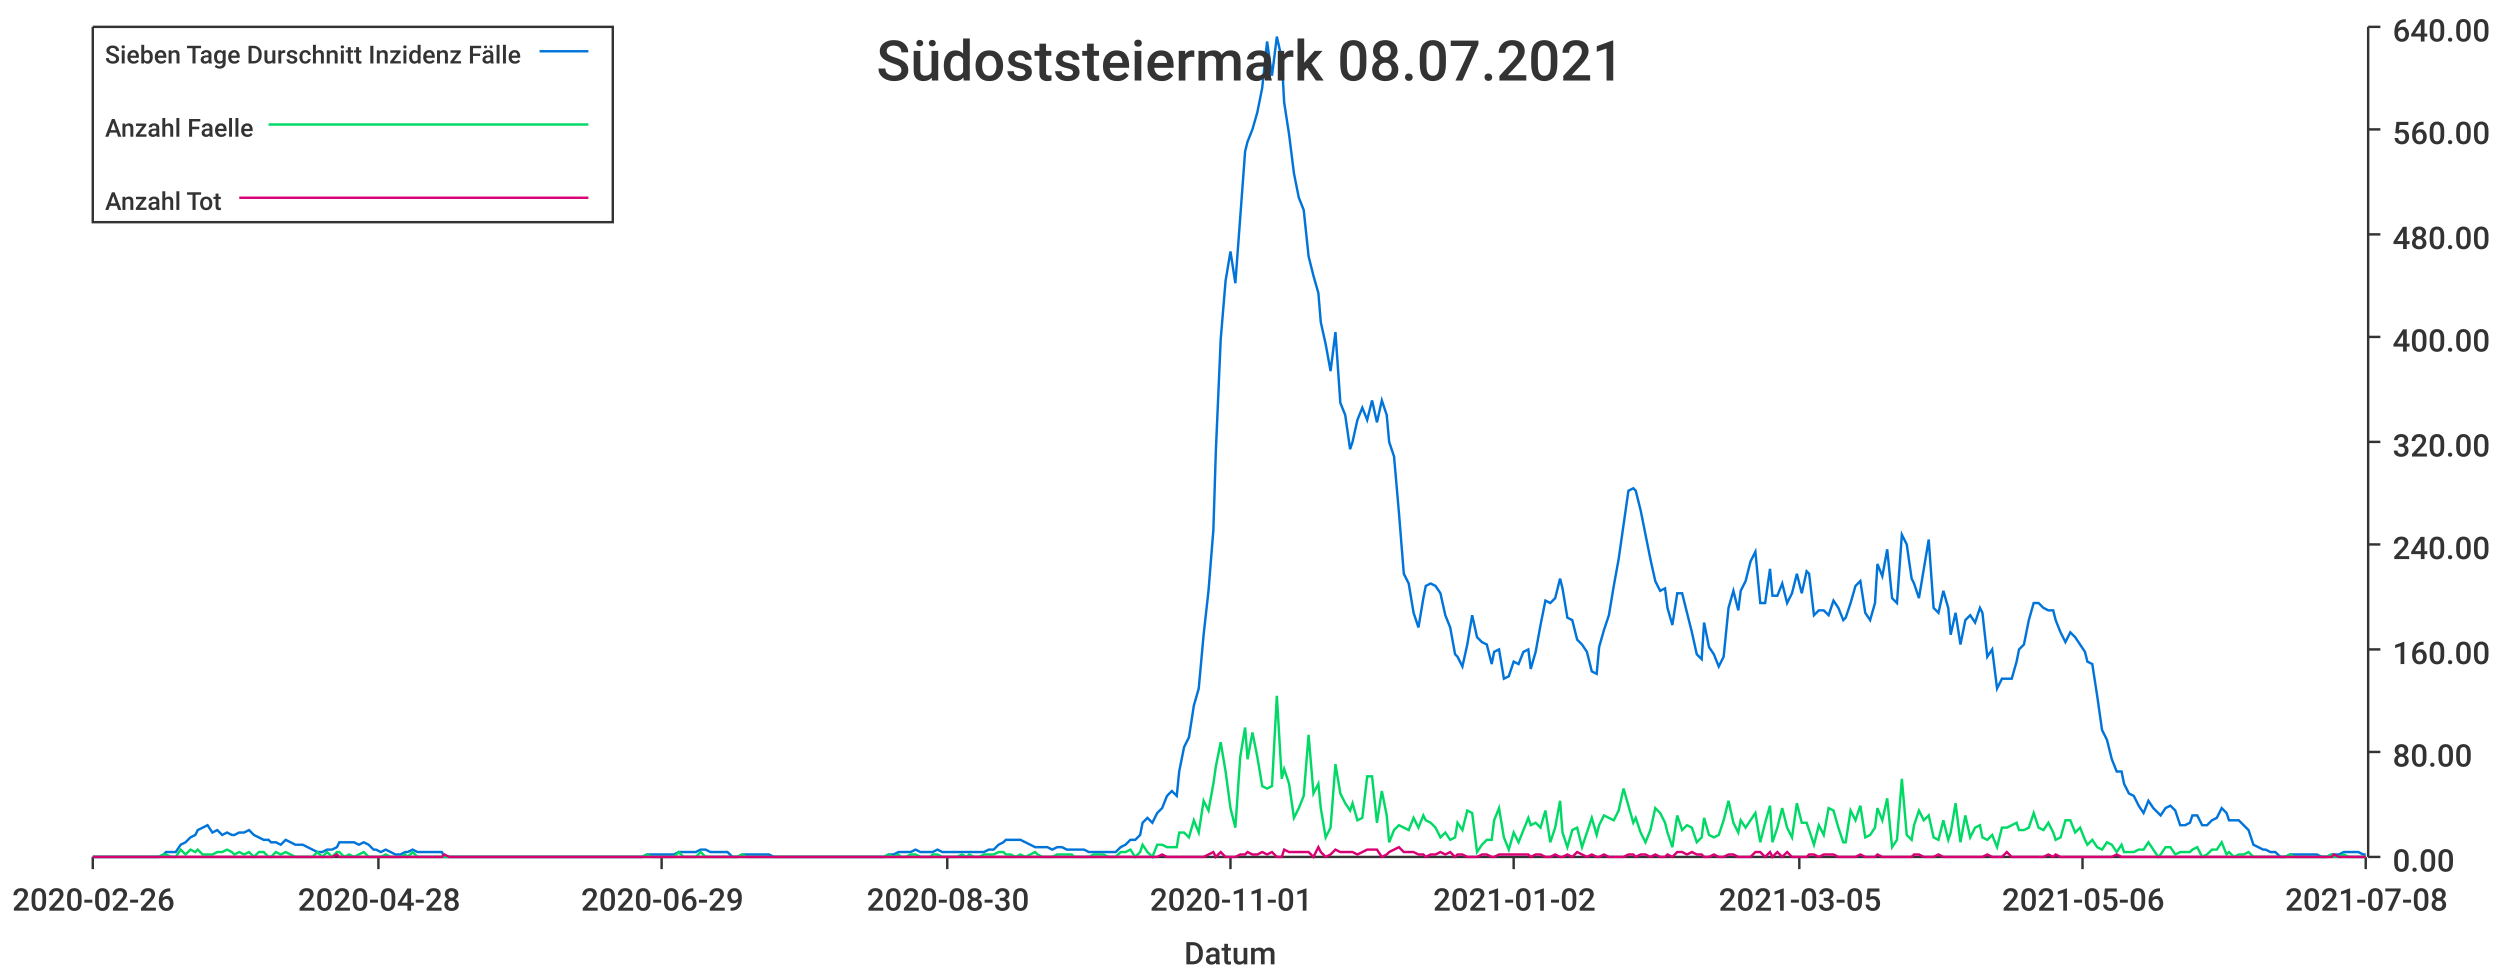
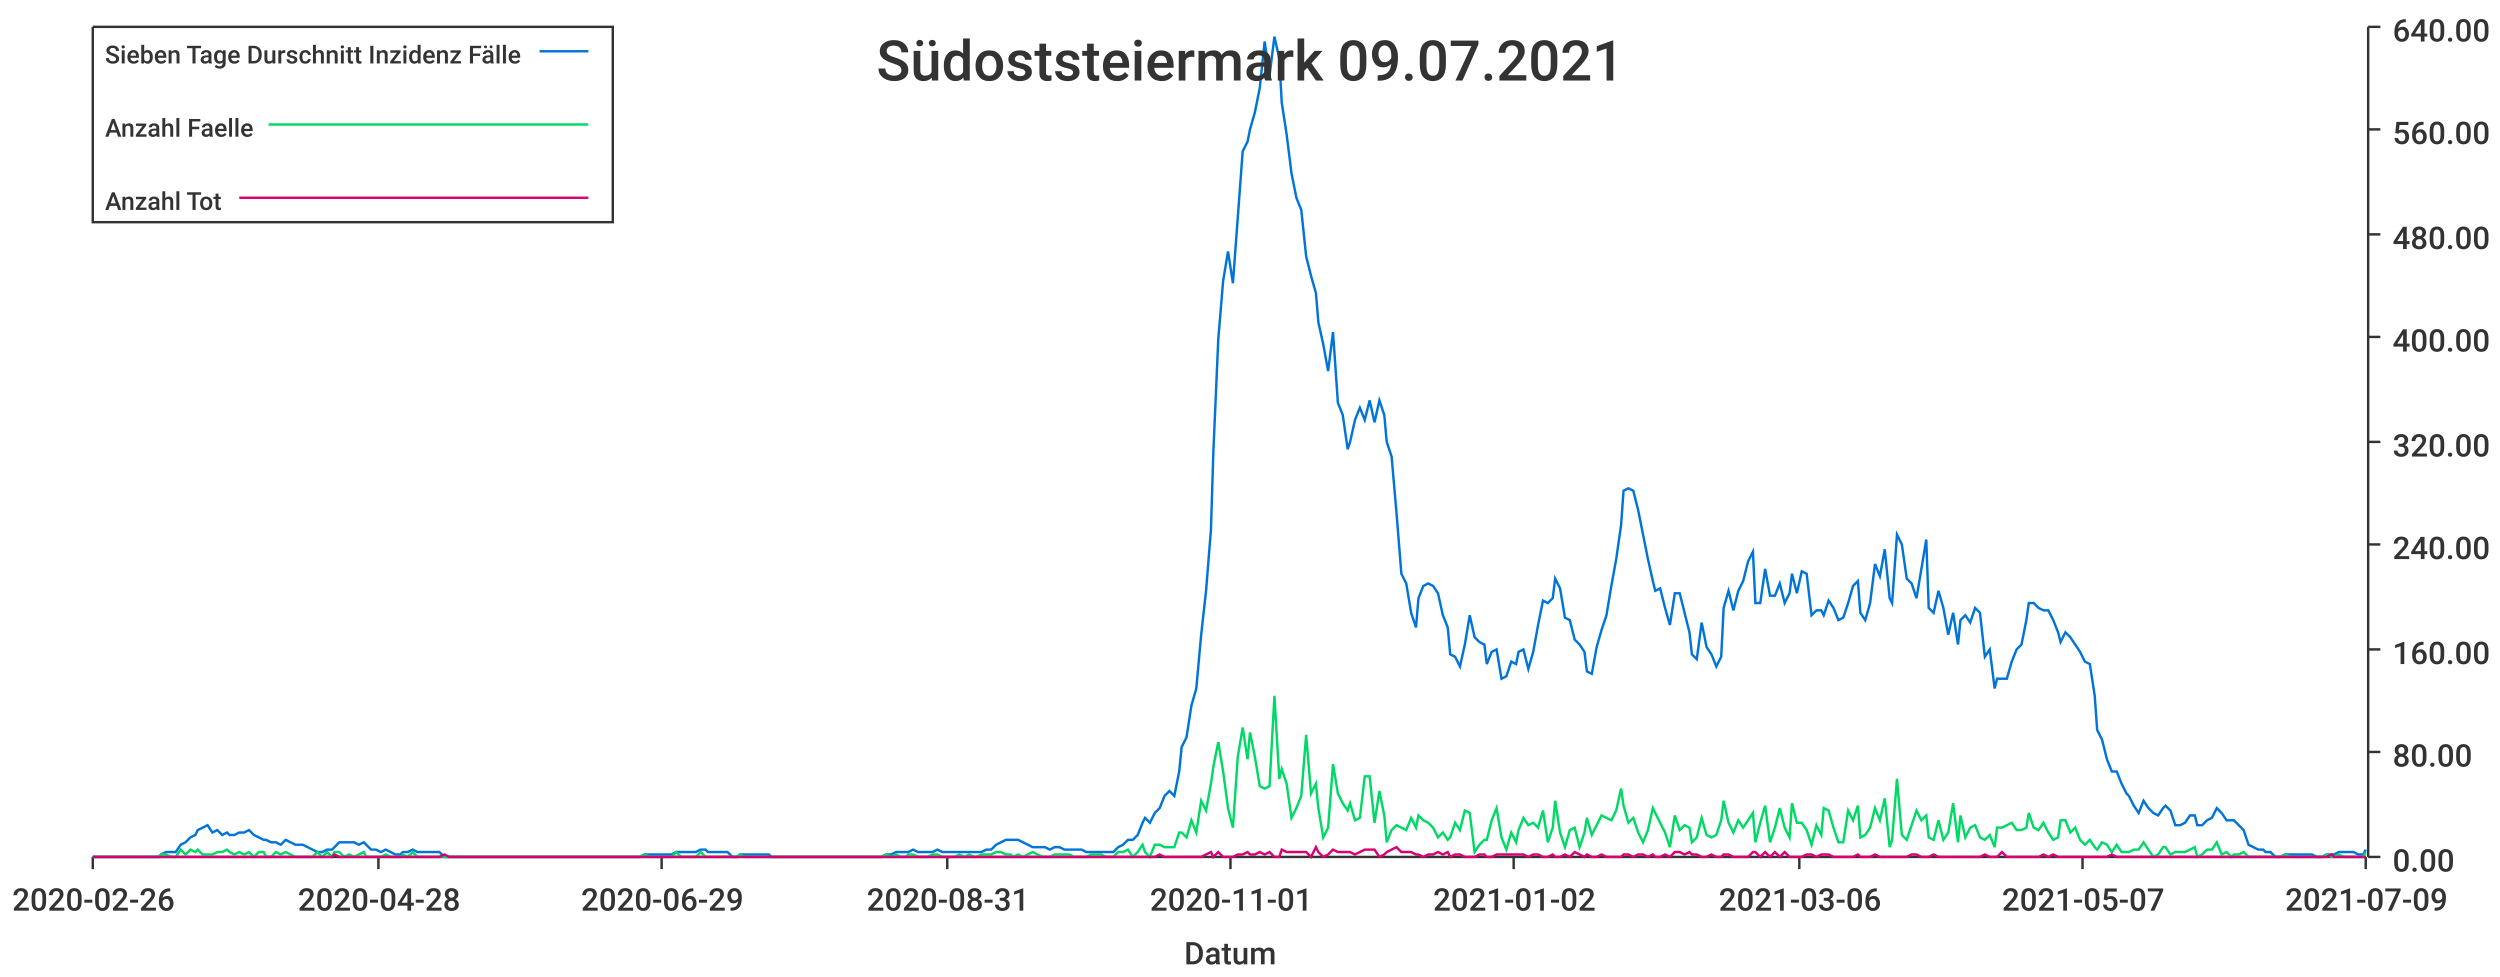
<svg xmlns="http://www.w3.org/2000/svg" width="1024" height="400">\n<path d="M 0 0 L 1024 0 L 1024 400 L 0 400 L 0 0" style="stroke-width:0;stroke:rgba(255,255,255,1.0);fill:rgba(255,255,255,1.0)" />
  <path d="M 38 11 L 969 11 L 969 351 L 38 351 L 38 11" style="stroke-width:0;stroke:rgba(255,255,255,1.0);fill:rgba(255,255,255,1.0)" />
  <path d="M 38 351 L 969 351" style="stroke-width:1;stroke:rgba(51,51,51,1.0);fill:none" />
  <path d="M 38 351 L 38 356" style="stroke-width:1;stroke:rgba(51,51,51,1.0);fill:none" />
  <text x="5" y="373" style="stroke-width:0;stroke:none;fill:rgba(51,51,51,1.0);font-size:12.8px;font-family:'Roboto Medium',sans-serif">2020-02-26</text>
  <path d="M 155 351 L 155 356" style="stroke-width:1;stroke:rgba(51,51,51,1.0);fill:none" />
  <text x="122" y="373" style="stroke-width:0;stroke:none;fill:rgba(51,51,51,1.0);font-size:12.8px;font-family:'Roboto Medium',sans-serif">2020-04-28</text>
  <path d="M 271 351 L 271 356" style="stroke-width:1;stroke:rgba(51,51,51,1.0);fill:none" />
  <text x="238" y="373" style="stroke-width:0;stroke:none;fill:rgba(51,51,51,1.0);font-size:12.8px;font-family:'Roboto Medium',sans-serif">2020-06-29</text>
  <path d="M 388 351 L 388 356" style="stroke-width:1;stroke:rgba(51,51,51,1.0);fill:none" />
-   <text x="355" y="373" style="stroke-width:0;stroke:none;fill:rgba(51,51,51,1.0);font-size:12.8px;font-family:'Roboto Medium',sans-serif">2020-08-30</text>
+   <text x="355" y="373" style="stroke-width:0;stroke:none;fill:rgba(51,51,51,1.0);font-size:12.8px;font-family:'Roboto Medium',sans-serif">2020-08-31</text>
  <path d="M 504 351 L 504 356" style="stroke-width:1;stroke:rgba(51,51,51,1.0);fill:none" />
  <text x="471" y="373" style="stroke-width:0;stroke:none;fill:rgba(51,51,51,1.0);font-size:12.8px;font-family:'Roboto Medium',sans-serif">2020-11-01</text>
  <path d="M 620 351 L 620 356" style="stroke-width:1;stroke:rgba(51,51,51,1.0);fill:none" />
  <text x="587" y="373" style="stroke-width:0;stroke:none;fill:rgba(51,51,51,1.0);font-size:12.8px;font-family:'Roboto Medium',sans-serif">2021-01-02</text>
  <path d="M 737 351 L 737 356" style="stroke-width:1;stroke:rgba(51,51,51,1.0);fill:none" />
-   <text x="704" y="373" style="stroke-width:0;stroke:none;fill:rgba(51,51,51,1.0);font-size:12.8px;font-family:'Roboto Medium',sans-serif">2021-03-05</text>
+   <text x="704" y="373" style="stroke-width:0;stroke:none;fill:rgba(51,51,51,1.0);font-size:12.8px;font-family:'Roboto Medium',sans-serif">2021-03-06</text>
  <path d="M 853 351 L 853 356" style="stroke-width:1;stroke:rgba(51,51,51,1.0);fill:none" />
-   <text x="820" y="373" style="stroke-width:0;stroke:none;fill:rgba(51,51,51,1.0);font-size:12.8px;font-family:'Roboto Medium',sans-serif">2021-05-06</text>
+   <text x="820" y="373" style="stroke-width:0;stroke:none;fill:rgba(51,51,51,1.0);font-size:12.8px;font-family:'Roboto Medium',sans-serif">2021-05-07</text>
  <path d="M 969 351 L 969 356" style="stroke-width:1;stroke:rgba(51,51,51,1.0);fill:none" />
-   <text x="936" y="373" style="stroke-width:0;stroke:none;fill:rgba(51,51,51,1.0);font-size:12.8px;font-family:'Roboto Medium',sans-serif">2021-07-08</text>
+   <text x="936" y="373" style="stroke-width:0;stroke:none;fill:rgba(51,51,51,1.0);font-size:12.8px;font-family:'Roboto Medium',sans-serif">2021-07-09</text>
  <text x="485" y="395" style="stroke-width:0;stroke:none;fill:rgba(51,51,51,1.0);font-size:12.8px;font-family:'Roboto Medium',sans-serif">Datum</text>
  <path d="M 970 351 L 970 11" style="stroke-width:1;stroke:rgba(51,51,51,1.0);fill:none" />
  <path d="M 970 351 L 975 351" style="stroke-width:1;stroke:rgba(51,51,51,1.0);fill:none" />
  <text x="980" y="357" style="stroke-width:0;stroke:none;fill:rgba(51,51,51,1.0);font-size:12.8px;font-family:'Roboto Medium',sans-serif">0.00</text>
  <path d="M 970 308 L 975 308" style="stroke-width:1;stroke:rgba(51,51,51,1.0);fill:none" />
  <text x="980" y="314" style="stroke-width:0;stroke:none;fill:rgba(51,51,51,1.0);font-size:12.8px;font-family:'Roboto Medium',sans-serif">80.00</text>
  <path d="M 970 266 L 975 266" style="stroke-width:1;stroke:rgba(51,51,51,1.0);fill:none" />
  <text x="980" y="272" style="stroke-width:0;stroke:none;fill:rgba(51,51,51,1.0);font-size:12.8px;font-family:'Roboto Medium',sans-serif">160.00</text>
  <path d="M 970 223 L 975 223" style="stroke-width:1;stroke:rgba(51,51,51,1.0);fill:none" />
  <text x="980" y="229" style="stroke-width:0;stroke:none;fill:rgba(51,51,51,1.0);font-size:12.8px;font-family:'Roboto Medium',sans-serif">240.00</text>
  <path d="M 970 181 L 975 181" style="stroke-width:1;stroke:rgba(51,51,51,1.0);fill:none" />
  <text x="980" y="187" style="stroke-width:0;stroke:none;fill:rgba(51,51,51,1.0);font-size:12.8px;font-family:'Roboto Medium',sans-serif">320.00</text>
  <path d="M 970 138 L 975 138" style="stroke-width:1;stroke:rgba(51,51,51,1.0);fill:none" />
  <text x="980" y="144" style="stroke-width:0;stroke:none;fill:rgba(51,51,51,1.0);font-size:12.8px;font-family:'Roboto Medium',sans-serif">400.00</text>
  <path d="M 970 96 L 975 96" style="stroke-width:1;stroke:rgba(51,51,51,1.0);fill:none" />
  <text x="980" y="102" style="stroke-width:0;stroke:none;fill:rgba(51,51,51,1.0);font-size:12.8px;font-family:'Roboto Medium',sans-serif">480.00</text>
  <path d="M 970 53 L 975 53" style="stroke-width:1;stroke:rgba(51,51,51,1.0);fill:none" />
  <text x="980" y="59" style="stroke-width:0;stroke:none;fill:rgba(51,51,51,1.0);font-size:12.8px;font-family:'Roboto Medium',sans-serif">560.00</text>
  <path d="M 970 11 L 975 11" style="stroke-width:1;stroke:rgba(51,51,51,1.0);fill:none" />
  <text x="980" y="17" style="stroke-width:0;stroke:none;fill:rgba(51,51,51,1.0);font-size:12.8px;font-family:'Roboto Medium',sans-serif">640.00</text>
-   <path d="M 38 351 L 40 351 L 42 351 L 44 351 L 46 351 L 48 351 L 50 351 L 52 351 L 53 351 L 55 351 L 57 351 L 59 351 L 61 351 L 63 351 L 65 351 L 67 350 L 68 349 L 70 349 L 72 349 L 74 346 L 76 345 L 78 343 L 80 342 L 81 340 L 83 339 L 85 338 L 87 341 L 89 340 L 91 342 L 93 341 L 95 342 L 96 342 L 98 341 L 100 341 L 102 340 L 104 342 L 106 343 L 108 344 L 110 344 L 111 345 L 113 345 L 115 346 L 117 344 L 119 345 L 121 346 L 123 346 L 124 346 L 126 347 L 128 348 L 130 349 L 132 349 L 134 348 L 136 348 L 138 347 L 139 345 L 141 345 L 143 345 L 145 345 L 147 346 L 149 345 L 151 346 L 153 348 L 154 348 L 156 349 L 158 348 L 160 349 L 162 350 L 164 350 L 166 349 L 167 349 L 169 348 L 171 349 L 173 349 L 175 349 L 177 349 L 179 349 L 181 349 L 182 351 L 184 351 L 186 351 L 188 351 L 190 351 L 192 351 L 194 351 L 196 351 L 197 351 L 199 351 L 201 351 L 203 351 L 205 351 L 207 351 L 209 351 L 210 351 L 212 351 L 214 351 L 216 351 L 218 351 L 220 351 L 222 351 L 224 351 L 225 351 L 227 351 L 229 351 L 231 351 L 233 351 L 235 351 L 237 351 L 239 351 L 240 351 L 242 351 L 244 351 L 246 351 L 248 351 L 250 351 L 252 351 L 253 351 L 255 351 L 257 351 L 259 351 L 261 351 L 263 351 L 265 350 L 267 350 L 268 350 L 270 350 L 272 350 L 274 350 L 276 350 L 278 349 L 280 349 L 282 349 L 283 349 L 285 349 L 287 348 L 289 348 L 291 349 L 293 349 L 295 349 L 296 349 L 298 349 L 300 351 L 302 351 L 304 350 L 306 350 L 308 350 L 310 350 L 311 350 L 313 350 L 315 350 L 317 351 L 319 351 L 321 351 L 323 351 L 325 351 L 326 351 L 328 351 L 330 351 L 332 351 L 334 351 L 336 351 L 338 351 L 339 351 L 341 351 L 343 351 L 345 351 L 347 351 L 349 351 L 351 351 L 353 351 L 354 351 L 356 351 L 358 351 L 360 351 L 362 351 L 364 350 L 366 350 L 368 349 L 369 349 L 371 349 L 373 349 L 375 348 L 377 349 L 379 349 L 381 349 L 382 349 L 384 348 L 386 349 L 388 349 L 390 349 L 392 349 L 394 349 L 396 349 L 397 349 L 399 349 L 401 349 L 403 349 L 405 348 L 407 348 L 409 346 L 411 345 L 412 344 L 414 344 L 416 344 L 418 344 L 420 345 L 422 346 L 424 347 L 425 347 L 427 347 L 429 347 L 431 348 L 433 347 L 435 347 L 437 348 L 439 348 L 440 348 L 442 348 L 444 348 L 446 349 L 448 349 L 450 349 L 452 349 L 454 349 L 455 349 L 457 349 L 459 347 L 461 346 L 463 344 L 465 344 L 467 342 L 468 337 L 470 335 L 472 337 L 474 333 L 476 331 L 478 326 L 480 324 L 482 326 L 483 316 L 485 306 L 487 302 L 489 289 L 491 282 L 493 260 L 495 242 L 497 217 L 498 185 L 500 139 L 502 115 L 504 103 L 506 116 L 508 89 L 510 62 L 511 58 L 513 53 L 515 46 L 517 36 L 519 17 L 521 31 L 523 15 L 525 24 L 526 42 L 528 55 L 530 71 L 532 81 L 534 86 L 536 105 L 538 113 L 540 120 L 541 132 L 543 141 L 545 152 L 547 136 L 549 165 L 551 170 L 553 184 L 554 181 L 556 172 L 558 167 L 560 172 L 562 164 L 564 173 L 566 164 L 568 170 L 569 181 L 571 187 L 573 210 L 575 235 L 577 239 L 579 251 L 581 257 L 583 245 L 584 240 L 586 239 L 588 240 L 590 243 L 592 252 L 594 257 L 596 268 L 597 269 L 599 273 L 601 264 L 603 252 L 605 261 L 607 263 L 609 264 L 611 272 L 612 267 L 614 266 L 616 278 L 618 277 L 620 271 L 622 272 L 624 267 L 626 266 L 627 274 L 629 267 L 631 256 L 633 246 L 635 247 L 637 245 L 639 237 L 640 241 L 642 253 L 644 254 L 646 262 L 648 264 L 650 267 L 652 275 L 654 276 L 655 265 L 657 258 L 659 252 L 661 240 L 663 229 L 665 215 L 667 201 L 669 200 L 670 201 L 672 209 L 674 219 L 676 229 L 678 238 L 680 242 L 682 241 L 683 249 L 685 256 L 687 243 L 689 243 L 691 251 L 693 259 L 695 268 L 697 270 L 698 255 L 700 265 L 702 268 L 704 273 L 706 269 L 708 249 L 710 242 L 712 250 L 713 242 L 715 238 L 717 230 L 719 226 L 721 247 L 723 247 L 725 233 L 726 244 L 728 244 L 730 239 L 732 247 L 734 243 L 736 235 L 738 243 L 740 234 L 741 235 L 743 252 L 745 250 L 747 250 L 749 252 L 751 246 L 753 249 L 755 254 L 756 253 L 758 247 L 760 240 L 762 238 L 764 251 L 766 254 L 768 247 L 769 231 L 771 236 L 773 225 L 775 245 L 777 247 L 779 219 L 781 223 L 783 237 L 784 239 L 786 245 L 788 233 L 790 221 L 792 249 L 794 251 L 796 242 L 798 249 L 799 260 L 801 251 L 803 264 L 805 254 L 807 252 L 809 255 L 811 249 L 812 251 L 814 269 L 816 266 L 818 282 L 820 278 L 822 278 L 824 278 L 826 271 L 827 266 L 829 264 L 831 254 L 833 247 L 835 247 L 837 249 L 839 250 L 841 250 L 842 254 L 844 259 L 846 263 L 848 259 L 850 261 L 852 264 L 854 267 L 855 271 L 857 272 L 859 285 L 861 299 L 863 303 L 865 311 L 867 316 L 869 316 L 870 321 L 872 325 L 874 326 L 876 330 L 878 333 L 880 328 L 882 331 L 884 333 L 885 334 L 887 331 L 889 330 L 891 332 L 893 338 L 895 338 L 897 337 L 898 334 L 900 334 L 902 338 L 904 338 L 906 336 L 908 335 L 910 331 L 912 333 L 913 336 L 915 336 L 917 336 L 919 338 L 921 340 L 923 346 L 925 347 L 927 348 L 928 348 L 930 349 L 932 349 L 934 351 L 936 351 L 938 350 L 940 350 L 941 350 L 943 350 L 945 350 L 947 350 L 949 350 L 951 351 L 953 351 L 955 350 L 956 350 L 958 350 L 960 349 L 962 349 L 964 349 L 966 349 L 968 350 L 969 350" style="stroke-width:1;stroke:rgba(0,116,217,1.0);fill:none" />
-   <path d="M 38 351 L 40 351 L 42 351 L 44 351 L 46 351 L 48 351 L 50 351 L 52 351 L 53 351 L 55 351 L 57 351 L 59 351 L 61 351 L 63 351 L 65 351 L 67 350 L 68 350 L 70 351 L 72 351 L 74 348 L 76 350 L 78 348 L 80 349 L 81 348 L 83 350 L 85 350 L 87 350 L 89 349 L 91 349 L 93 348 L 95 349 L 96 350 L 98 349 L 100 350 L 102 349 L 104 351 L 106 349 L 108 349 L 110 351 L 111 351 L 113 349 L 115 350 L 117 349 L 119 350 L 121 351 L 123 351 L 124 351 L 126 351 L 128 351 L 130 349 L 132 351 L 134 349 L 136 351 L 138 349 L 139 349 L 141 351 L 143 350 L 145 351 L 147 350 L 149 349 L 151 351 L 153 351 L 154 351 L 156 351 L 158 350 L 160 351 L 162 351 L 164 351 L 166 350 L 167 351 L 169 349 L 171 351 L 173 351 L 175 351 L 177 351 L 179 351 L 181 351 L 182 351 L 184 351 L 186 351 L 188 351 L 190 351 L 192 351 L 194 351 L 196 351 L 197 351 L 199 351 L 201 351 L 203 351 L 205 351 L 207 351 L 209 351 L 210 351 L 212 351 L 214 351 L 216 351 L 218 351 L 220 351 L 222 351 L 224 351 L 225 351 L 227 351 L 229 351 L 231 351 L 233 351 L 235 351 L 237 351 L 239 351 L 240 351 L 242 351 L 244 351 L 246 351 L 248 351 L 250 351 L 252 351 L 253 351 L 255 351 L 257 351 L 259 351 L 261 351 L 263 351 L 265 350 L 267 351 L 268 351 L 270 351 L 272 351 L 274 351 L 276 351 L 278 349 L 280 351 L 282 351 L 283 351 L 285 351 L 287 349 L 289 351 L 291 351 L 293 351 L 295 351 L 296 351 L 298 351 L 300 351 L 302 351 L 304 350 L 306 351 L 308 351 L 310 351 L 311 351 L 313 351 L 315 351 L 317 351 L 319 351 L 321 351 L 323 351 L 325 351 L 326 351 L 328 351 L 330 351 L 332 351 L 334 351 L 336 351 L 338 351 L 339 351 L 341 351 L 343 351 L 345 351 L 347 351 L 349 351 L 351 351 L 353 351 L 354 351 L 356 351 L 358 351 L 360 351 L 362 351 L 364 350 L 366 351 L 368 350 L 369 351 L 371 351 L 373 350 L 375 350 L 377 351 L 379 351 L 381 351 L 382 350 L 384 350 L 386 351 L 388 351 L 390 351 L 392 351 L 394 350 L 396 351 L 397 350 L 399 351 L 401 351 L 403 350 L 405 350 L 407 350 L 409 349 L 411 349 L 412 350 L 414 350 L 416 351 L 418 350 L 420 351 L 422 350 L 424 349 L 425 350 L 427 351 L 429 351 L 431 351 L 433 350 L 435 350 L 437 350 L 439 350 L 440 351 L 442 351 L 444 351 L 446 351 L 448 350 L 450 350 L 452 350 L 454 351 L 455 351 L 457 351 L 459 349 L 461 349 L 463 348 L 465 351 L 467 349 L 468 346 L 470 349 L 472 351 L 474 346 L 476 346 L 478 347 L 480 347 L 482 347 L 483 341 L 485 341 L 487 343 L 489 336 L 491 341 L 493 328 L 495 332 L 497 321 L 498 314 L 500 304 L 502 316 L 504 331 L 506 339 L 508 310 L 510 298 L 511 311 L 513 300 L 515 310 L 517 322 L 519 323 L 521 322 L 523 285 L 525 319 L 526 315 L 528 321 L 530 335 L 532 331 L 534 326 L 536 301 L 538 325 L 540 321 L 541 331 L 543 343 L 545 339 L 547 313 L 549 325 L 551 329 L 553 332 L 554 329 L 556 336 L 558 335 L 560 318 L 562 318 L 564 337 L 566 324 L 568 334 L 569 345 L 571 340 L 573 338 L 575 339 L 577 340 L 579 335 L 581 339 L 583 334 L 584 336 L 586 337 L 588 339 L 590 343 L 592 341 L 594 344 L 596 343 L 597 337 L 599 340 L 601 332 L 603 333 L 605 349 L 607 346 L 609 344 L 611 344 L 612 336 L 614 331 L 616 343 L 618 348 L 620 341 L 622 345 L 624 340 L 626 335 L 627 338 L 629 337 L 631 339 L 633 332 L 635 345 L 637 339 L 639 328 L 640 341 L 642 347 L 644 340 L 646 339 L 648 347 L 650 341 L 652 335 L 654 342 L 655 338 L 657 334 L 659 335 L 661 336 L 663 332 L 665 323 L 667 330 L 669 337 L 670 335 L 672 341 L 674 345 L 676 340 L 678 331 L 680 333 L 682 337 L 683 341 L 685 347 L 687 334 L 689 340 L 691 338 L 693 339 L 695 345 L 697 343 L 698 335 L 700 342 L 702 343 L 704 342 L 706 336 L 708 328 L 710 337 L 712 341 L 713 336 L 715 339 L 717 336 L 719 333 L 721 345 L 723 337 L 725 330 L 726 345 L 728 339 L 730 331 L 732 339 L 734 343 L 736 329 L 738 337 L 740 337 L 741 340 L 743 346 L 745 338 L 747 342 L 749 331 L 751 332 L 753 339 L 755 345 L 756 345 L 758 332 L 760 336 L 762 330 L 764 343 L 766 342 L 768 339 L 769 331 L 771 336 L 773 327 L 775 347 L 777 344 L 779 319 L 781 342 L 783 344 L 784 338 L 786 332 L 788 336 L 790 334 L 792 343 L 794 344 L 796 336 L 798 344 L 799 341 L 801 329 L 803 345 L 805 334 L 807 343 L 809 339 L 811 338 L 812 343 L 814 344 L 816 342 L 818 347 L 820 339 L 822 339 L 824 338 L 826 337 L 827 340 L 829 340 L 831 339 L 833 333 L 835 339 L 837 340 L 839 337 L 841 341 L 842 344 L 844 343 L 846 336 L 848 336 L 850 341 L 852 339 L 854 344 L 855 346 L 857 344 L 859 347 L 861 348 L 863 345 L 865 346 L 867 349 L 869 346 L 870 349 L 872 349 L 874 349 L 876 348 L 878 348 L 880 345 L 882 348 L 884 351 L 885 350 L 887 347 L 889 347 L 891 350 L 893 349 L 895 349 L 897 349 L 898 348 L 900 347 L 902 351 L 904 350 L 906 348 L 908 348 L 910 345 L 912 350 L 913 349 L 915 351 L 917 350 L 919 350 L 921 349 L 923 351 L 925 351 L 927 351 L 928 351 L 930 351 L 932 351 L 934 351 L 936 351 L 938 350 L 940 351 L 941 351 L 943 351 L 945 351 L 947 351 L 949 351 L 951 351 L 953 351 L 955 350 L 956 351 L 958 351 L 960 350 L 962 351 L 964 351 L 966 351 L 968 351 L 969 351" style="stroke-width:1;stroke:rgba(0,217,101,1.0);fill:none" />
-   <path d="M 38 351 L 40 351 L 42 351 L 44 351 L 46 351 L 48 351 L 50 351 L 52 351 L 53 351 L 55 351 L 57 351 L 59 351 L 61 351 L 63 351 L 65 351 L 67 351 L 68 351 L 70 351 L 72 351 L 74 351 L 76 351 L 78 351 L 80 351 L 81 351 L 83 351 L 85 351 L 87 351 L 89 351 L 91 351 L 93 351 L 95 351 L 96 351 L 98 351 L 100 351 L 102 351 L 104 351 L 106 351 L 108 351 L 110 351 L 111 351 L 113 351 L 115 351 L 117 351 L 119 351 L 121 351 L 123 351 L 124 351 L 126 351 L 128 351 L 130 351 L 132 351 L 134 351 L 136 351 L 138 350 L 139 351 L 141 351 L 143 351 L 145 351 L 147 351 L 149 351 L 151 351 L 153 351 L 154 351 L 156 351 L 158 351 L 160 351 L 162 351 L 164 351 L 166 351 L 167 351 L 169 351 L 171 351 L 173 351 L 175 351 L 177 351 L 179 351 L 181 351 L 182 350 L 184 351 L 186 351 L 188 351 L 190 351 L 192 351 L 194 351 L 196 351 L 197 351 L 199 351 L 201 351 L 203 351 L 205 351 L 207 351 L 209 351 L 210 351 L 212 351 L 214 351 L 216 351 L 218 351 L 220 351 L 222 351 L 224 351 L 225 351 L 227 351 L 229 351 L 231 351 L 233 351 L 235 351 L 237 351 L 239 351 L 240 351 L 242 351 L 244 351 L 246 351 L 248 351 L 250 351 L 252 351 L 253 351 L 255 351 L 257 351 L 259 351 L 261 351 L 263 351 L 265 351 L 267 351 L 268 351 L 270 351 L 272 351 L 274 351 L 276 351 L 278 351 L 280 351 L 282 351 L 283 351 L 285 351 L 287 351 L 289 351 L 291 351 L 293 351 L 295 351 L 296 351 L 298 351 L 300 351 L 302 351 L 304 351 L 306 351 L 308 351 L 310 351 L 311 351 L 313 351 L 315 351 L 317 351 L 319 351 L 321 351 L 323 351 L 325 351 L 326 351 L 328 351 L 330 351 L 332 351 L 334 351 L 336 351 L 338 351 L 339 351 L 341 351 L 343 351 L 345 351 L 347 351 L 349 351 L 351 351 L 353 351 L 354 351 L 356 351 L 358 351 L 360 351 L 362 351 L 364 351 L 366 351 L 368 351 L 369 351 L 371 351 L 373 351 L 375 351 L 377 351 L 379 351 L 381 351 L 382 351 L 384 351 L 386 351 L 388 351 L 390 351 L 392 351 L 394 351 L 396 351 L 397 351 L 399 351 L 401 351 L 403 351 L 405 351 L 407 351 L 409 351 L 411 351 L 412 351 L 414 351 L 416 351 L 418 351 L 420 351 L 422 351 L 424 351 L 425 351 L 427 351 L 429 351 L 431 351 L 433 351 L 435 351 L 437 351 L 439 351 L 440 351 L 442 351 L 444 351 L 446 351 L 448 351 L 450 351 L 452 351 L 454 351 L 455 351 L 457 351 L 459 351 L 461 351 L 463 351 L 465 351 L 467 351 L 468 351 L 470 351 L 472 351 L 474 351 L 476 350 L 478 351 L 480 351 L 482 351 L 483 351 L 485 351 L 487 351 L 489 351 L 491 351 L 493 351 L 495 350 L 497 349 L 498 351 L 500 349 L 502 351 L 504 351 L 506 351 L 508 350 L 510 350 L 511 349 L 513 350 L 515 350 L 517 349 L 519 350 L 521 349 L 523 351 L 525 351 L 526 348 L 528 349 L 530 349 L 532 349 L 534 349 L 536 349 L 538 351 L 540 347 L 541 349 L 543 351 L 545 350 L 547 348 L 549 349 L 551 349 L 553 349 L 554 349 L 556 350 L 558 349 L 560 348 L 562 348 L 564 348 L 566 351 L 568 350 L 569 349 L 571 348 L 573 347 L 575 349 L 577 349 L 579 349 L 581 350 L 583 350 L 584 351 L 586 350 L 588 350 L 590 349 L 592 350 L 594 349 L 596 351 L 597 350 L 599 350 L 601 351 L 603 351 L 605 351 L 607 350 L 609 350 L 611 351 L 612 351 L 614 350 L 616 350 L 618 350 L 620 350 L 622 350 L 624 350 L 626 350 L 627 351 L 629 350 L 631 350 L 633 351 L 635 351 L 637 350 L 639 351 L 640 351 L 642 350 L 644 351 L 646 349 L 648 350 L 650 351 L 652 350 L 654 351 L 655 351 L 657 350 L 659 351 L 661 351 L 663 351 L 665 351 L 667 350 L 669 350 L 670 351 L 672 350 L 674 350 L 676 351 L 678 350 L 680 351 L 682 351 L 683 350 L 685 351 L 687 349 L 689 349 L 691 350 L 693 349 L 695 350 L 697 350 L 698 351 L 700 351 L 702 350 L 704 351 L 706 351 L 708 350 L 710 350 L 712 351 L 713 351 L 715 351 L 717 351 L 719 349 L 721 349 L 723 351 L 725 349 L 726 351 L 728 349 L 730 351 L 732 349 L 734 351 L 736 351 L 738 351 L 740 351 L 741 350 L 743 350 L 745 351 L 747 350 L 749 350 L 751 350 L 753 351 L 755 351 L 756 351 L 758 351 L 760 351 L 762 350 L 764 351 L 766 351 L 768 351 L 769 350 L 771 351 L 773 351 L 775 351 L 777 351 L 779 351 L 781 351 L 783 351 L 784 350 L 786 350 L 788 351 L 790 351 L 792 351 L 794 350 L 796 351 L 798 351 L 799 351 L 801 351 L 803 351 L 805 351 L 807 351 L 809 351 L 811 351 L 812 351 L 814 350 L 816 351 L 818 351 L 820 351 L 822 349 L 824 351 L 826 351 L 827 351 L 829 351 L 831 351 L 833 351 L 835 351 L 837 351 L 839 350 L 841 351 L 842 350 L 844 351 L 846 351 L 848 351 L 850 351 L 852 351 L 854 351 L 855 351 L 857 351 L 859 351 L 861 351 L 863 351 L 865 351 L 867 350 L 869 351 L 870 351 L 872 351 L 874 351 L 876 351 L 878 351 L 880 351 L 882 351 L 884 351 L 885 351 L 887 351 L 889 351 L 891 351 L 893 351 L 895 351 L 897 351 L 898 351 L 900 351 L 902 351 L 904 351 L 906 351 L 908 351 L 910 351 L 912 351 L 913 351 L 915 351 L 917 351 L 919 351 L 921 351 L 923 351 L 925 351 L 927 351 L 928 351 L 930 351 L 932 351 L 934 351 L 936 351 L 938 351 L 940 351 L 941 351 L 943 351 L 945 351 L 947 351 L 949 351 L 951 351 L 953 351 L 955 351 L 956 350 L 958 351 L 960 351 L 962 351 L 964 351 L 966 351 L 968 351 L 969 351" style="stroke-width:1;stroke:rgba(217,0,116,1.0);fill:none" />
-   <text x="359" y="33" style="stroke-width:0;stroke:none;fill:rgba(51,51,51,1.0);font-size:23.0px;font-family:'Roboto Medium',sans-serif">Südoststeiermark 08.07.2021</text>
+   <path d="M 38 351 L 40 351 L 42 351 L 44 351 L 46 351 L 48 351 L 50 351 L 52 351 L 53 351 L 55 351 L 57 351 L 59 351 L 61 351 L 63 351 L 65 351 L 66 350 L 68 349 L 70 349 L 72 349 L 74 346 L 76 345 L 78 343 L 80 342 L 81 340 L 83 339 L 85 338 L 87 341 L 89 340 L 91 342 L 93 341 L 94 342 L 96 342 L 98 341 L 100 341 L 102 340 L 104 342 L 106 343 L 108 344 L 109 344 L 111 345 L 113 345 L 115 346 L 117 344 L 119 345 L 121 346 L 122 346 L 124 346 L 126 347 L 128 348 L 130 349 L 132 349 L 134 348 L 136 348 L 137 347 L 139 345 L 141 345 L 143 345 L 145 345 L 147 346 L 149 345 L 150 346 L 152 348 L 154 348 L 156 349 L 158 348 L 160 349 L 162 350 L 164 350 L 165 349 L 167 349 L 169 348 L 171 349 L 173 349 L 175 349 L 177 349 L 178 349 L 180 349 L 182 351 L 184 351 L 186 351 L 188 351 L 190 351 L 191 351 L 193 351 L 195 351 L 197 351 L 199 351 L 201 351 L 203 351 L 205 351 L 206 351 L 208 351 L 210 351 L 212 351 L 214 351 L 216 351 L 218 351 L 219 351 L 221 351 L 223 351 L 225 351 L 227 351 L 229 351 L 231 351 L 233 351 L 234 351 L 236 351 L 238 351 L 240 351 L 242 351 L 244 351 L 246 351 L 247 351 L 249 351 L 251 351 L 253 351 L 255 351 L 257 351 L 259 351 L 261 351 L 262 351 L 264 350 L 266 350 L 268 350 L 270 350 L 272 350 L 274 350 L 275 350 L 277 349 L 279 349 L 281 349 L 283 349 L 285 349 L 287 348 L 289 348 L 290 349 L 292 349 L 294 349 L 296 349 L 298 349 L 300 351 L 302 351 L 303 350 L 305 350 L 307 350 L 309 350 L 311 350 L 313 350 L 315 350 L 316 351 L 318 351 L 320 351 L 322 351 L 324 351 L 326 351 L 328 351 L 330 351 L 331 351 L 333 351 L 335 351 L 337 351 L 339 351 L 341 351 L 343 351 L 344 351 L 346 351 L 348 351 L 350 351 L 352 351 L 354 351 L 356 351 L 358 351 L 359 351 L 361 351 L 363 350 L 365 350 L 367 349 L 369 349 L 371 349 L 372 349 L 374 348 L 376 349 L 378 349 L 380 349 L 382 349 L 384 348 L 386 349 L 387 349 L 389 349 L 391 349 L 393 349 L 395 349 L 397 349 L 399 349 L 400 349 L 402 349 L 404 348 L 406 348 L 408 346 L 410 345 L 412 344 L 414 344 L 415 344 L 417 344 L 419 345 L 421 346 L 423 347 L 425 347 L 427 347 L 428 347 L 430 348 L 432 347 L 434 347 L 436 348 L 438 348 L 440 348 L 441 348 L 443 348 L 445 349 L 447 349 L 449 349 L 451 349 L 453 349 L 455 349 L 456 349 L 458 347 L 460 346 L 462 344 L 464 344 L 466 342 L 468 337 L 469 335 L 471 337 L 473 333 L 475 331 L 477 326 L 479 324 L 481 326 L 483 316 L 484 306 L 486 302 L 488 289 L 490 282 L 492 260 L 494 242 L 496 217 L 497 185 L 499 139 L 501 115 L 503 103 L 505 116 L 507 89 L 509 62 L 511 58 L 512 53 L 514 46 L 516 36 L 518 17 L 520 31 L 522 15 L 524 24 L 525 42 L 527 55 L 529 71 L 531 81 L 533 86 L 535 105 L 537 113 L 539 120 L 540 132 L 542 141 L 544 152 L 546 136 L 548 165 L 550 170 L 552 184 L 553 181 L 555 172 L 557 167 L 559 172 L 561 164 L 563 173 L 565 164 L 567 170 L 568 181 L 570 187 L 572 210 L 574 235 L 576 239 L 578 251 L 580 257 L 581 245 L 583 240 L 585 239 L 587 240 L 589 243 L 591 252 L 593 257 L 594 268 L 596 269 L 598 273 L 600 264 L 602 252 L 604 261 L 606 263 L 608 264 L 609 272 L 611 267 L 613 266 L 615 278 L 617 277 L 619 271 L 621 272 L 622 267 L 624 266 L 626 274 L 628 267 L 630 256 L 632 246 L 634 247 L 636 245 L 637 237 L 639 241 L 641 253 L 643 254 L 645 262 L 647 264 L 649 267 L 650 275 L 652 276 L 654 265 L 656 258 L 658 252 L 660 240 L 662 229 L 664 215 L 665 201 L 667 200 L 669 201 L 671 209 L 673 219 L 675 229 L 677 238 L 678 242 L 680 241 L 682 249 L 684 256 L 686 243 L 688 243 L 690 251 L 692 259 L 693 268 L 695 270 L 697 255 L 699 265 L 701 268 L 703 273 L 705 269 L 706 249 L 708 242 L 710 250 L 712 242 L 714 238 L 716 230 L 718 226 L 719 247 L 721 247 L 723 233 L 725 244 L 727 244 L 729 239 L 731 247 L 733 243 L 734 235 L 736 243 L 738 234 L 740 235 L 742 252 L 744 250 L 746 250 L 747 252 L 749 246 L 751 249 L 753 254 L 755 253 L 757 247 L 759 240 L 761 238 L 762 251 L 764 254 L 766 247 L 768 231 L 770 236 L 772 225 L 774 245 L 775 247 L 777 219 L 779 223 L 781 237 L 783 239 L 785 245 L 787 233 L 789 221 L 790 249 L 792 251 L 794 242 L 796 249 L 798 260 L 800 251 L 802 264 L 803 254 L 805 252 L 807 255 L 809 249 L 811 251 L 813 269 L 815 266 L 817 282 L 818 278 L 820 278 L 822 278 L 824 271 L 826 266 L 828 264 L 830 254 L 831 247 L 833 247 L 835 249 L 837 250 L 839 250 L 841 254 L 843 259 L 844 263 L 846 259 L 848 261 L 850 264 L 852 267 L 854 271 L 856 272 L 858 285 L 859 299 L 861 303 L 863 311 L 865 316 L 867 316 L 869 321 L 871 325 L 872 326 L 874 330 L 876 333 L 878 328 L 880 331 L 882 333 L 884 334 L 886 331 L 887 330 L 889 332 L 891 338 L 893 338 L 895 337 L 897 334 L 899 334 L 900 338 L 902 338 L 904 336 L 906 335 L 908 331 L 910 333 L 912 336 L 914 336 L 915 336 L 917 338 L 919 340 L 921 346 L 923 347 L 925 348 L 927 348 L 928 349 L 930 349 L 932 351 L 934 351 L 936 350 L 938 350 L 940 350 L 942 350 L 943 350 L 945 350 L 947 350 L 949 351 L 951 351 L 953 350 L 955 350 L 956 350 L 958 349 L 960 349 L 962 349 L 964 349 L 966 350 L 968 350 L 969 348" style="stroke-width:1;stroke:rgba(0,116,217,1.0);fill:none" />
+   <path d="M 38 351 L 40 351 L 42 351 L 44 351 L 46 351 L 48 351 L 50 351 L 52 351 L 53 351 L 55 351 L 57 351 L 59 351 L 61 351 L 63 351 L 65 351 L 66 350 L 68 350 L 70 351 L 72 351 L 74 348 L 76 350 L 78 348 L 80 349 L 81 348 L 83 350 L 85 350 L 87 350 L 89 349 L 91 349 L 93 348 L 94 349 L 96 350 L 98 349 L 100 350 L 102 349 L 104 351 L 106 349 L 108 349 L 109 351 L 111 351 L 113 349 L 115 350 L 117 349 L 119 350 L 121 351 L 122 351 L 124 351 L 126 351 L 128 351 L 130 349 L 132 351 L 134 349 L 136 351 L 137 349 L 139 349 L 141 351 L 143 350 L 145 351 L 147 350 L 149 349 L 150 351 L 152 351 L 154 351 L 156 351 L 158 350 L 160 351 L 162 351 L 164 351 L 165 350 L 167 351 L 169 349 L 171 351 L 173 351 L 175 351 L 177 351 L 178 351 L 180 351 L 182 351 L 184 351 L 186 351 L 188 351 L 190 351 L 191 351 L 193 351 L 195 351 L 197 351 L 199 351 L 201 351 L 203 351 L 205 351 L 206 351 L 208 351 L 210 351 L 212 351 L 214 351 L 216 351 L 218 351 L 219 351 L 221 351 L 223 351 L 225 351 L 227 351 L 229 351 L 231 351 L 233 351 L 234 351 L 236 351 L 238 351 L 240 351 L 242 351 L 244 351 L 246 351 L 247 351 L 249 351 L 251 351 L 253 351 L 255 351 L 257 351 L 259 351 L 261 351 L 262 351 L 264 350 L 266 351 L 268 351 L 270 351 L 272 351 L 274 351 L 275 351 L 277 349 L 279 351 L 281 351 L 283 351 L 285 351 L 287 349 L 289 351 L 290 351 L 292 351 L 294 351 L 296 351 L 298 351 L 300 351 L 302 351 L 303 350 L 305 351 L 307 351 L 309 351 L 311 351 L 313 351 L 315 351 L 316 351 L 318 351 L 320 351 L 322 351 L 324 351 L 326 351 L 328 351 L 330 351 L 331 351 L 333 351 L 335 351 L 337 351 L 339 351 L 341 351 L 343 351 L 344 351 L 346 351 L 348 351 L 350 351 L 352 351 L 354 351 L 356 351 L 358 351 L 359 351 L 361 351 L 363 350 L 365 351 L 367 350 L 369 351 L 371 351 L 372 350 L 374 350 L 376 351 L 378 351 L 380 351 L 382 350 L 384 350 L 386 351 L 387 351 L 389 351 L 391 351 L 393 350 L 395 351 L 397 350 L 399 351 L 400 351 L 402 350 L 404 350 L 406 350 L 408 349 L 410 349 L 412 350 L 414 350 L 415 351 L 417 350 L 419 351 L 421 350 L 423 349 L 425 350 L 427 351 L 428 351 L 430 351 L 432 350 L 434 350 L 436 350 L 438 350 L 440 351 L 441 351 L 443 351 L 445 351 L 447 350 L 449 350 L 451 350 L 453 351 L 455 351 L 456 351 L 458 349 L 460 349 L 462 348 L 464 351 L 466 349 L 468 346 L 469 349 L 471 351 L 473 346 L 475 346 L 477 347 L 479 347 L 481 347 L 483 341 L 484 341 L 486 343 L 488 336 L 490 341 L 492 328 L 494 332 L 496 321 L 497 314 L 499 304 L 501 316 L 503 331 L 505 339 L 507 310 L 509 298 L 511 311 L 512 300 L 514 310 L 516 322 L 518 323 L 520 322 L 522 285 L 524 319 L 525 315 L 527 321 L 529 335 L 531 331 L 533 326 L 535 301 L 537 325 L 539 321 L 540 331 L 542 343 L 544 339 L 546 313 L 548 325 L 550 329 L 552 332 L 553 329 L 555 336 L 557 335 L 559 318 L 561 318 L 563 337 L 565 324 L 567 334 L 568 345 L 570 340 L 572 338 L 574 339 L 576 340 L 578 335 L 580 339 L 581 334 L 583 336 L 585 337 L 587 339 L 589 343 L 591 341 L 593 344 L 594 343 L 596 337 L 598 340 L 600 332 L 602 333 L 604 349 L 606 346 L 608 344 L 609 344 L 611 336 L 613 331 L 615 343 L 617 348 L 619 341 L 621 345 L 622 340 L 624 335 L 626 338 L 628 337 L 630 339 L 632 332 L 634 345 L 636 339 L 637 328 L 639 341 L 641 347 L 643 340 L 645 339 L 647 347 L 649 341 L 650 335 L 652 342 L 654 338 L 656 334 L 658 335 L 660 336 L 662 332 L 664 323 L 665 330 L 667 337 L 669 335 L 671 341 L 673 345 L 675 340 L 677 331 L 678 333 L 680 337 L 682 341 L 684 347 L 686 334 L 688 340 L 690 338 L 692 339 L 693 345 L 695 343 L 697 335 L 699 342 L 701 343 L 703 342 L 705 336 L 706 328 L 708 337 L 710 341 L 712 336 L 714 339 L 716 336 L 718 333 L 719 345 L 721 337 L 723 330 L 725 345 L 727 339 L 729 331 L 731 339 L 733 343 L 734 329 L 736 337 L 738 337 L 740 340 L 742 346 L 744 338 L 746 342 L 747 331 L 749 332 L 751 339 L 753 345 L 755 345 L 757 332 L 759 336 L 761 330 L 762 343 L 764 342 L 766 339 L 768 331 L 770 336 L 772 327 L 774 347 L 775 344 L 777 319 L 779 342 L 781 344 L 783 338 L 785 332 L 787 336 L 789 334 L 790 343 L 792 344 L 794 336 L 796 344 L 798 341 L 800 329 L 802 345 L 803 334 L 805 343 L 807 339 L 809 338 L 811 343 L 813 344 L 815 342 L 817 347 L 818 339 L 820 339 L 822 338 L 824 337 L 826 340 L 828 340 L 830 339 L 831 333 L 833 339 L 835 340 L 837 337 L 839 341 L 841 344 L 843 343 L 844 336 L 846 336 L 848 341 L 850 339 L 852 344 L 854 346 L 856 344 L 858 347 L 859 348 L 861 345 L 863 346 L 865 349 L 867 346 L 869 349 L 871 349 L 872 349 L 874 348 L 876 348 L 878 345 L 880 348 L 882 351 L 884 350 L 886 347 L 887 347 L 889 350 L 891 349 L 893 349 L 895 349 L 897 348 L 899 347 L 900 351 L 902 350 L 904 348 L 906 348 L 908 345 L 910 350 L 912 349 L 914 351 L 915 350 L 917 350 L 919 349 L 921 351 L 923 351 L 925 351 L 927 351 L 928 351 L 930 351 L 932 351 L 934 351 L 936 350 L 938 351 L 940 351 L 942 351 L 943 351 L 945 351 L 947 351 L 949 351 L 951 351 L 953 350 L 955 351 L 956 351 L 958 350 L 960 351 L 962 351 L 964 351 L 966 351 L 968 351 L 969 349" style="stroke-width:1;stroke:rgba(0,217,101,1.0);fill:none" />
+   <path d="M 38 351 L 40 351 L 42 351 L 44 351 L 46 351 L 48 351 L 50 351 L 52 351 L 53 351 L 55 351 L 57 351 L 59 351 L 61 351 L 63 351 L 65 351 L 66 351 L 68 351 L 70 351 L 72 351 L 74 351 L 76 351 L 78 351 L 80 351 L 81 351 L 83 351 L 85 351 L 87 351 L 89 351 L 91 351 L 93 351 L 94 351 L 96 351 L 98 351 L 100 351 L 102 351 L 104 351 L 106 351 L 108 351 L 109 351 L 111 351 L 113 351 L 115 351 L 117 351 L 119 351 L 121 351 L 122 351 L 124 351 L 126 351 L 128 351 L 130 351 L 132 351 L 134 351 L 136 351 L 137 350 L 139 351 L 141 351 L 143 351 L 145 351 L 147 351 L 149 351 L 150 351 L 152 351 L 154 351 L 156 351 L 158 351 L 160 351 L 162 351 L 164 351 L 165 351 L 167 351 L 169 351 L 171 351 L 173 351 L 175 351 L 177 351 L 178 351 L 180 351 L 182 350 L 184 351 L 186 351 L 188 351 L 190 351 L 191 351 L 193 351 L 195 351 L 197 351 L 199 351 L 201 351 L 203 351 L 205 351 L 206 351 L 208 351 L 210 351 L 212 351 L 214 351 L 216 351 L 218 351 L 219 351 L 221 351 L 223 351 L 225 351 L 227 351 L 229 351 L 231 351 L 233 351 L 234 351 L 236 351 L 238 351 L 240 351 L 242 351 L 244 351 L 246 351 L 247 351 L 249 351 L 251 351 L 253 351 L 255 351 L 257 351 L 259 351 L 261 351 L 262 351 L 264 351 L 266 351 L 268 351 L 270 351 L 272 351 L 274 351 L 275 351 L 277 351 L 279 351 L 281 351 L 283 351 L 285 351 L 287 351 L 289 351 L 290 351 L 292 351 L 294 351 L 296 351 L 298 351 L 300 351 L 302 351 L 303 351 L 305 351 L 307 351 L 309 351 L 311 351 L 313 351 L 315 351 L 316 351 L 318 351 L 320 351 L 322 351 L 324 351 L 326 351 L 328 351 L 330 351 L 331 351 L 333 351 L 335 351 L 337 351 L 339 351 L 341 351 L 343 351 L 344 351 L 346 351 L 348 351 L 350 351 L 352 351 L 354 351 L 356 351 L 358 351 L 359 351 L 361 351 L 363 351 L 365 351 L 367 351 L 369 351 L 371 351 L 372 351 L 374 351 L 376 351 L 378 351 L 380 351 L 382 351 L 384 351 L 386 351 L 387 351 L 389 351 L 391 351 L 393 351 L 395 351 L 397 351 L 399 351 L 400 351 L 402 351 L 404 351 L 406 351 L 408 351 L 410 351 L 412 351 L 414 351 L 415 351 L 417 351 L 419 351 L 421 351 L 423 351 L 425 351 L 427 351 L 428 351 L 430 351 L 432 351 L 434 351 L 436 351 L 438 351 L 440 351 L 441 351 L 443 351 L 445 351 L 447 351 L 449 351 L 451 351 L 453 351 L 455 351 L 456 351 L 458 351 L 460 351 L 462 351 L 464 351 L 466 351 L 468 351 L 469 351 L 471 351 L 473 351 L 475 350 L 477 351 L 479 351 L 481 351 L 483 351 L 484 351 L 486 351 L 488 351 L 490 351 L 492 351 L 494 350 L 496 349 L 497 351 L 499 349 L 501 351 L 503 351 L 505 351 L 507 350 L 509 350 L 511 349 L 512 350 L 514 350 L 516 349 L 518 350 L 520 349 L 522 351 L 524 351 L 525 348 L 527 349 L 529 349 L 531 349 L 533 349 L 535 349 L 537 351 L 539 347 L 540 349 L 542 351 L 544 350 L 546 348 L 548 349 L 550 349 L 552 349 L 553 349 L 555 350 L 557 349 L 559 348 L 561 348 L 563 348 L 565 351 L 567 350 L 568 349 L 570 348 L 572 347 L 574 349 L 576 349 L 578 349 L 580 350 L 581 350 L 583 351 L 585 350 L 587 350 L 589 349 L 591 350 L 593 349 L 594 351 L 596 350 L 598 350 L 600 351 L 602 351 L 604 351 L 606 350 L 608 350 L 609 351 L 611 351 L 613 350 L 615 350 L 617 350 L 619 350 L 621 350 L 622 350 L 624 350 L 626 351 L 628 350 L 630 350 L 632 351 L 634 351 L 636 350 L 637 351 L 639 351 L 641 350 L 643 351 L 645 349 L 647 350 L 649 351 L 650 350 L 652 351 L 654 351 L 656 350 L 658 351 L 660 351 L 662 351 L 664 351 L 665 350 L 667 350 L 669 351 L 671 350 L 673 350 L 675 351 L 677 350 L 678 351 L 680 351 L 682 350 L 684 351 L 686 349 L 688 349 L 690 350 L 692 349 L 693 350 L 695 350 L 697 351 L 699 351 L 701 350 L 703 351 L 705 351 L 706 350 L 708 350 L 710 351 L 712 351 L 714 351 L 716 351 L 718 349 L 719 349 L 721 351 L 723 349 L 725 351 L 727 349 L 729 351 L 731 349 L 733 351 L 734 351 L 736 351 L 738 351 L 740 350 L 742 350 L 744 351 L 746 350 L 747 350 L 749 350 L 751 351 L 753 351 L 755 351 L 757 351 L 759 351 L 761 350 L 762 351 L 764 351 L 766 351 L 768 350 L 770 351 L 772 351 L 774 351 L 775 351 L 777 351 L 779 351 L 781 351 L 783 350 L 785 350 L 787 351 L 789 351 L 790 351 L 792 350 L 794 351 L 796 351 L 798 351 L 800 351 L 802 351 L 803 351 L 805 351 L 807 351 L 809 351 L 811 351 L 813 350 L 815 351 L 817 351 L 818 351 L 820 349 L 822 351 L 824 351 L 826 351 L 828 351 L 830 351 L 831 351 L 833 351 L 835 351 L 837 350 L 839 351 L 841 350 L 843 351 L 844 351 L 846 351 L 848 351 L 850 351 L 852 351 L 854 351 L 856 351 L 858 351 L 859 351 L 861 351 L 863 351 L 865 350 L 867 351 L 869 351 L 871 351 L 872 351 L 874 351 L 876 351 L 878 351 L 880 351 L 882 351 L 884 351 L 886 351 L 887 351 L 889 351 L 891 351 L 893 351 L 895 351 L 897 351 L 899 351 L 900 351 L 902 351 L 904 351 L 906 351 L 908 351 L 910 351 L 912 351 L 914 351 L 915 351 L 917 351 L 919 351 L 921 351 L 923 351 L 925 351 L 927 351 L 928 351 L 930 351 L 932 351 L 934 351 L 936 351 L 938 351 L 940 351 L 942 351 L 943 351 L 945 351 L 947 351 L 949 351 L 951 351 L 953 351 L 955 350 L 956 351 L 958 351 L 960 351 L 962 351 L 964 351 L 966 351 L 968 351 L 969 351" style="stroke-width:1;stroke:rgba(217,0,116,1.0);fill:none" />
+   <text x="359" y="33" style="stroke-width:0;stroke:none;fill:rgba(51,51,51,1.0);font-size:23.0px;font-family:'Roboto Medium',sans-serif">Südoststeiermark 09.07.2021</text>
  <path d="M 38 11 L 251 11 L 251 91 L 38 91 L 38 11" style="stroke-width:1;stroke:rgba(51,51,51,1.0);fill:rgba(255,255,255,1.0)" />
  <text x="43" y="26" style="stroke-width:0;stroke:none;fill:rgba(51,51,51,1.0);font-size:10.2px;font-family:'Roboto Medium',sans-serif">Sieben Tage Durschnitt Inzidenz Fälle</text>
  <path d="M 221 21 L 241 21" style="stroke-width:1;stroke:rgba(0,116,217,1.0);fill:none" />
  <text x="43" y="56" style="stroke-width:0;stroke:none;fill:rgba(51,51,51,1.0);font-size:10.2px;font-family:'Roboto Medium',sans-serif">Anzahl Faelle</text>
  <path d="M 110 51 L 241 51" style="stroke-width:1;stroke:rgba(0,217,101,1.0);fill:none" />
  <text x="43" y="86" style="stroke-width:0;stroke:none;fill:rgba(51,51,51,1.0);font-size:10.2px;font-family:'Roboto Medium',sans-serif">Anzahl Tot</text>
  <path d="M 98 81 L 241 81" style="stroke-width:1;stroke:rgba(217,0,116,1.0);fill:none" />
</svg>
